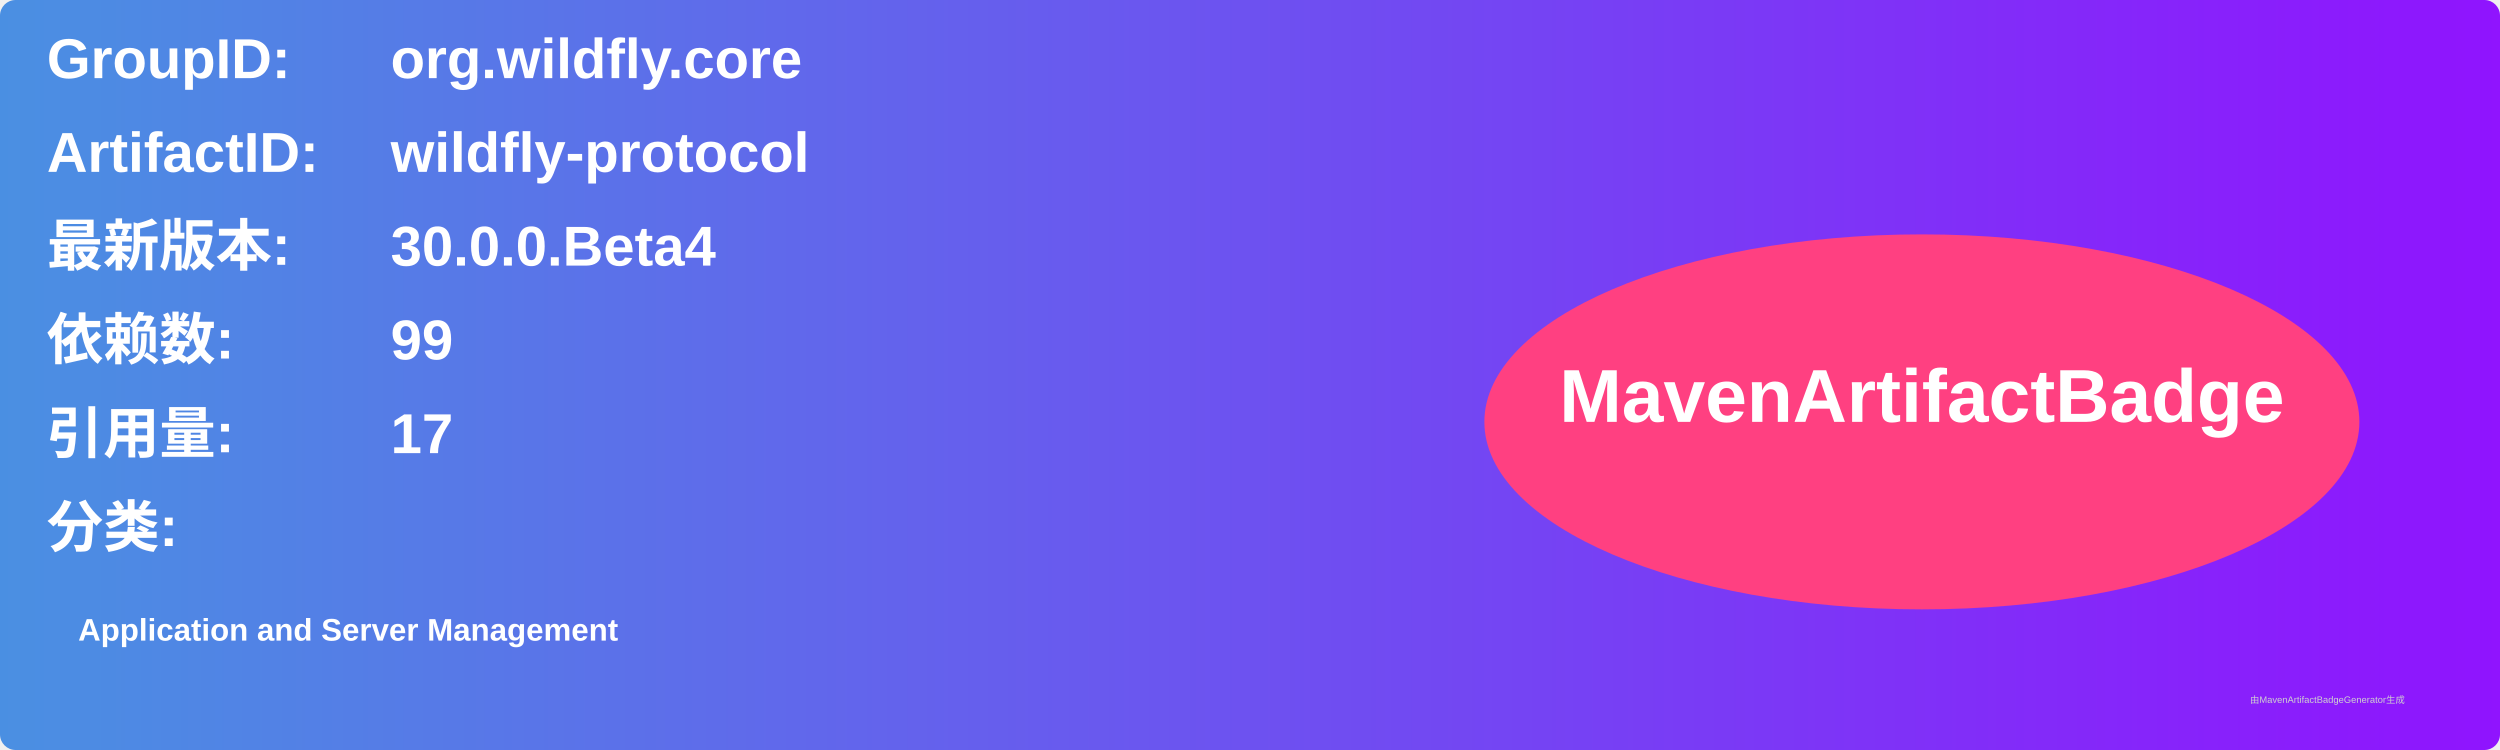
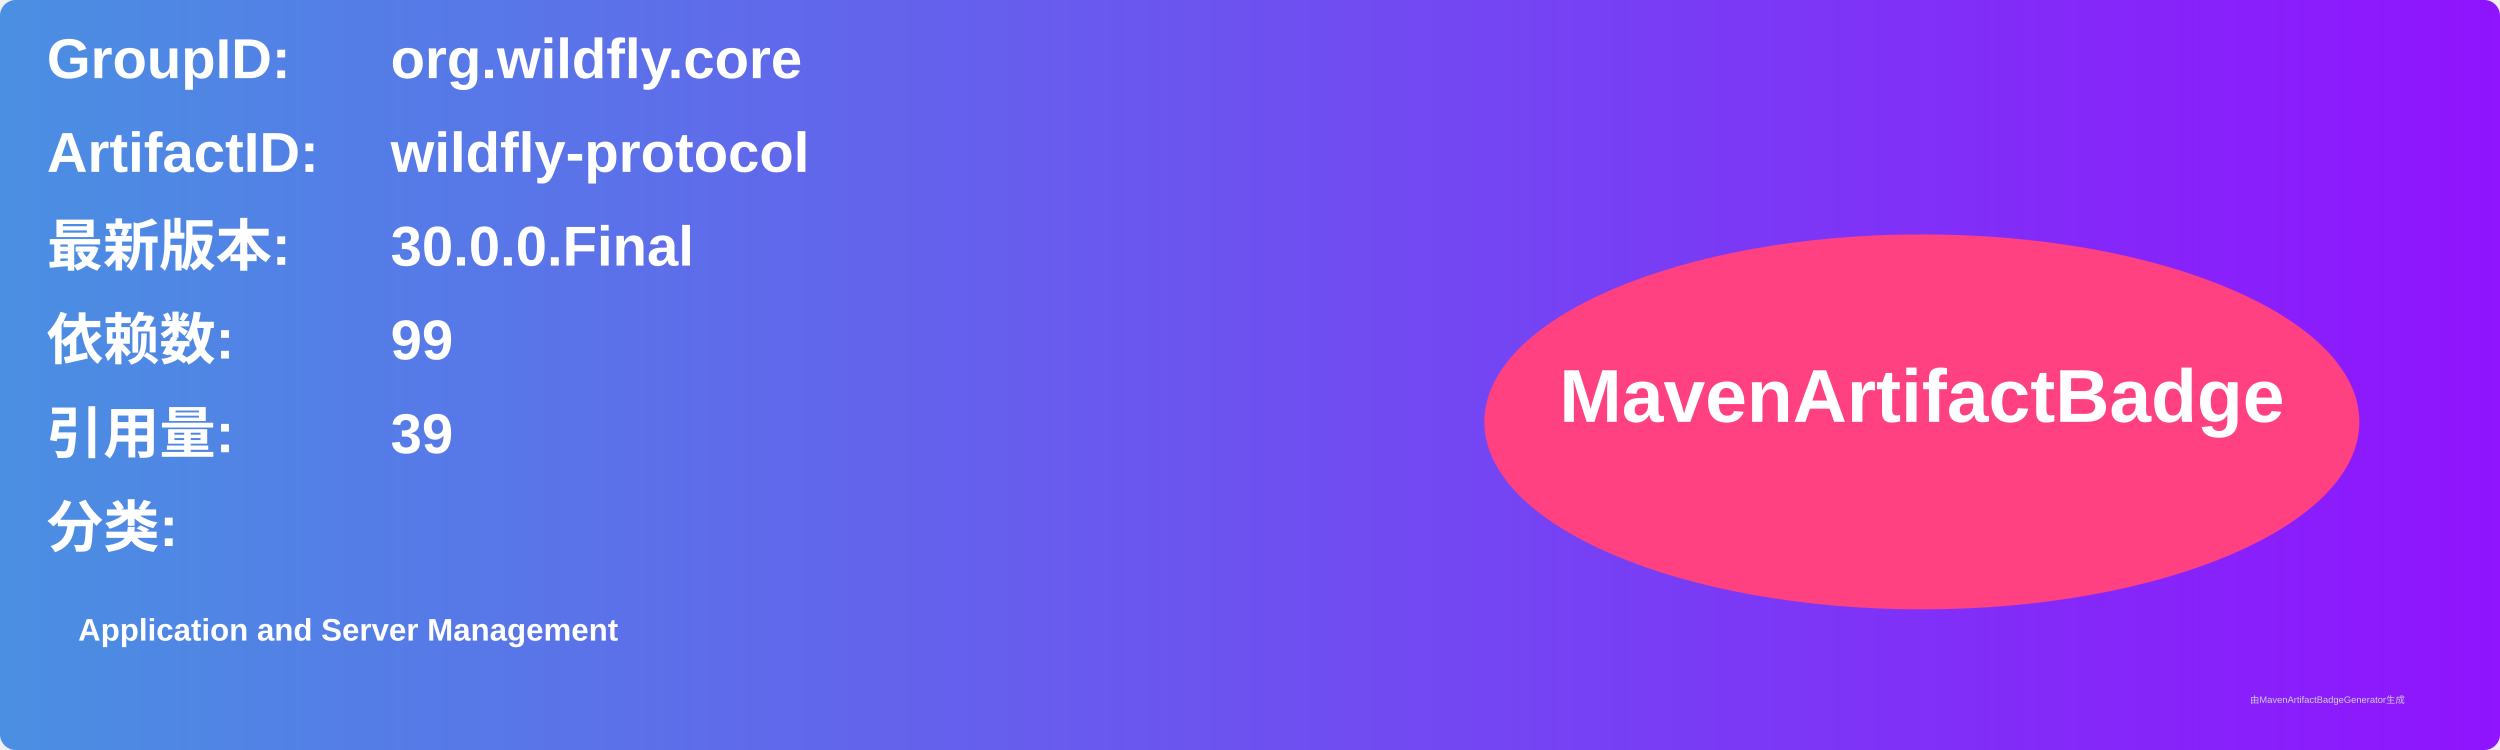
<svg xmlns="http://www.w3.org/2000/svg" width="800" height="240" viewBox="0 0 800 240">
  <linearGradient id="grad" x1="0%" y1="0%" x2="100%" y2="0%">
    <stop offset="0%" stop-color="#4a90e2" />
    <stop offset="100%" stop-color="#9013fe" />
  </linearGradient>
  <rect width="100%" height="100%" rx="5" ry="5" fill="url(#grad)" />
  <g transform="translate(15, 15)">
    <text x="0" y="10" font-family="Arial" font-size="18" fill="white" font-weight="bold" width="260">GroupID:</text>
    <text x="110" y="10" font-family="Arial" font-size="18" fill="white" font-weight="bold" width="460">org.wildfly.core</text>
    <text x="0" y="40" font-family="Arial" font-size="18" fill="white" font-weight="bold" width="260">ArtifactID:</text>
    <text x="110" y="40" font-family="Arial" font-size="18" fill="white" font-weight="bold" width="460">wildfly-protocol</text>
    <text x="0" y="70" font-family="Arial" font-size="18" fill="white" font-weight="bold">最新版本:</text>
    <text x="110" y="70" font-family="Arial" font-size="18" fill="white" font-weight="bold">
-       <tspan font-weight="bold">30.0.0.Beta4</tspan>
+       <tspan font-weight="bold">30.0.0.Final</tspan>
    </text>
    <text x="0" y="100" font-family="Arial" font-size="18" fill="white" font-weight="bold">依赖数: </text>
    <text x="110" y="100" font-family="Arial" font-size="18" fill="white">
      <tspan font-weight="bold">99</tspan>
    </text>
    <text x="0" y="130" font-family="Arial" font-size="18" fill="white" font-weight="bold">引用量: </text>
    <text x="110" y="130" font-family="Arial" font-size="18" fill="white">
-       <tspan font-weight="bold">17</tspan>
+       <tspan font-weight="bold">39</tspan>
    </text>
    <text x="0" y="160" font-family="Arial" font-size="18" fill="white" font-weight="bold">分类:</text>
    <text x="10" y="190" font-family="Arial" font-size="10" fill="white">
      <tspan font-weight="bold">Application and Server Management</tspan>
    </text>
    <ellipse cx="600" cy="120" rx="140" ry="60" fill="#ff4081" />
    <text x="600" y="120" text-anchor="middle" font-family="Arial" font-size="24" fill="white" font-weight="bold">MavenArtifactBadge</text>
  </g>
  <text x="720" y="225" font-family="Arial" font-size="3" fill="#d0d0d0">由MavenArtifactBadgeGenerator生成</text>
</svg>
